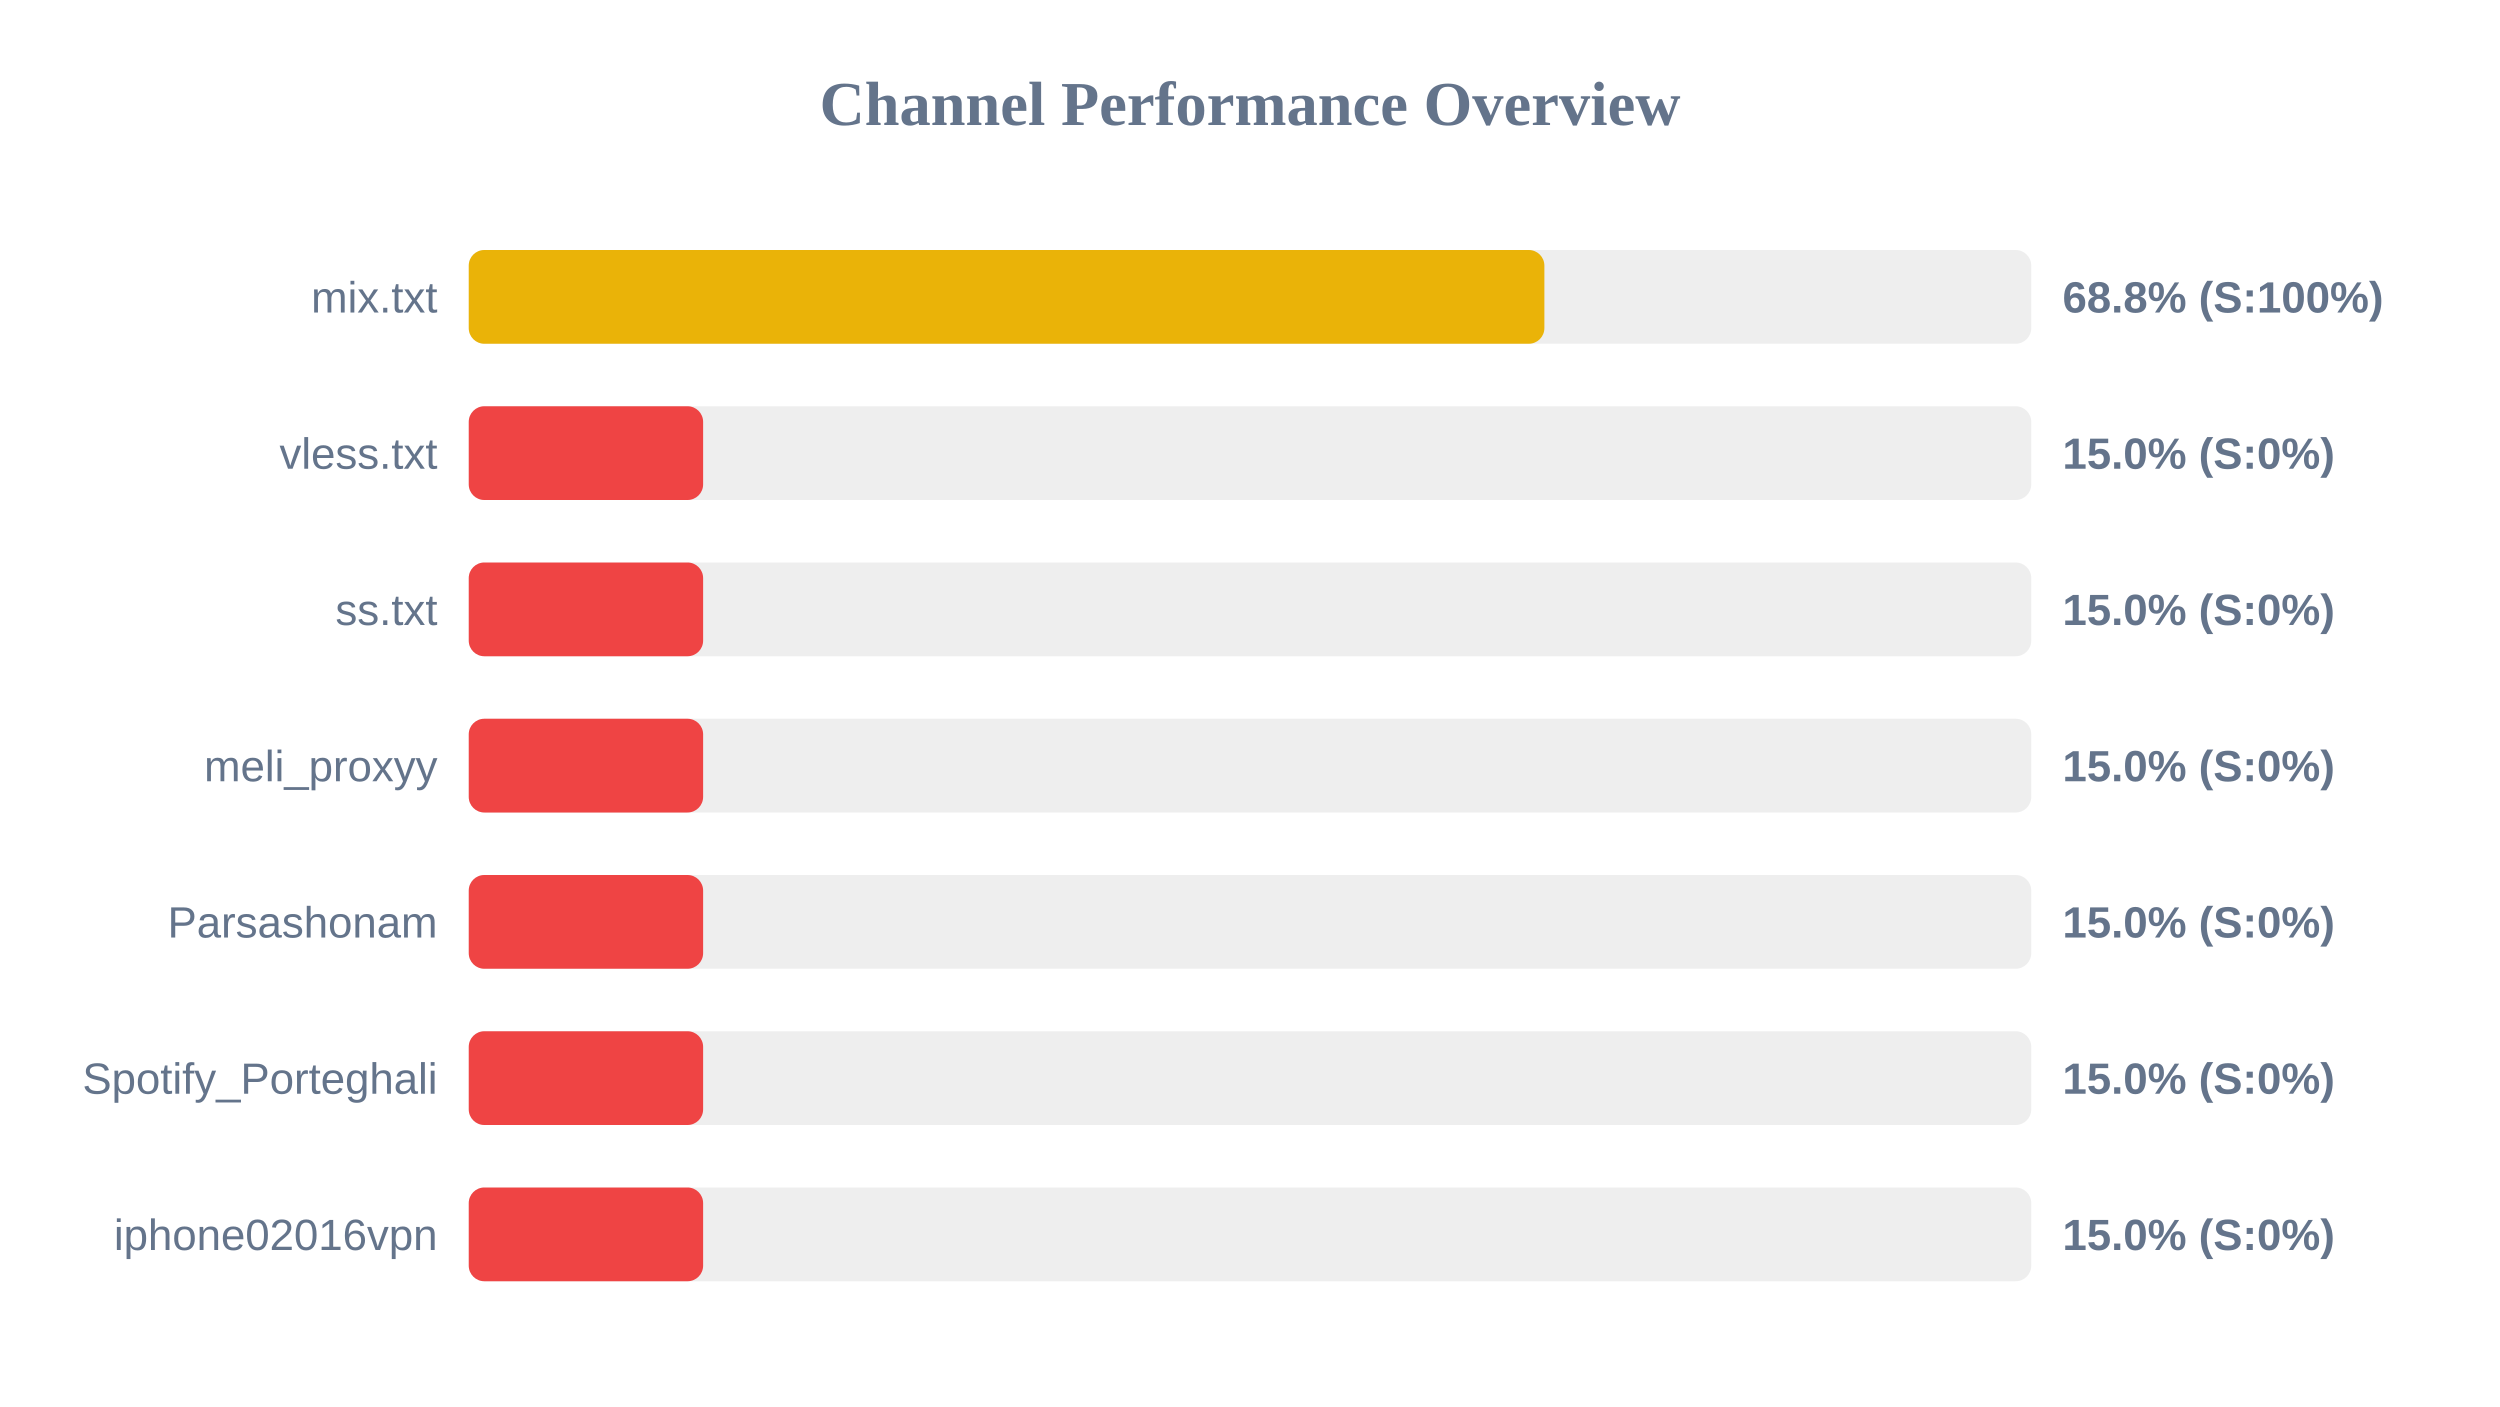
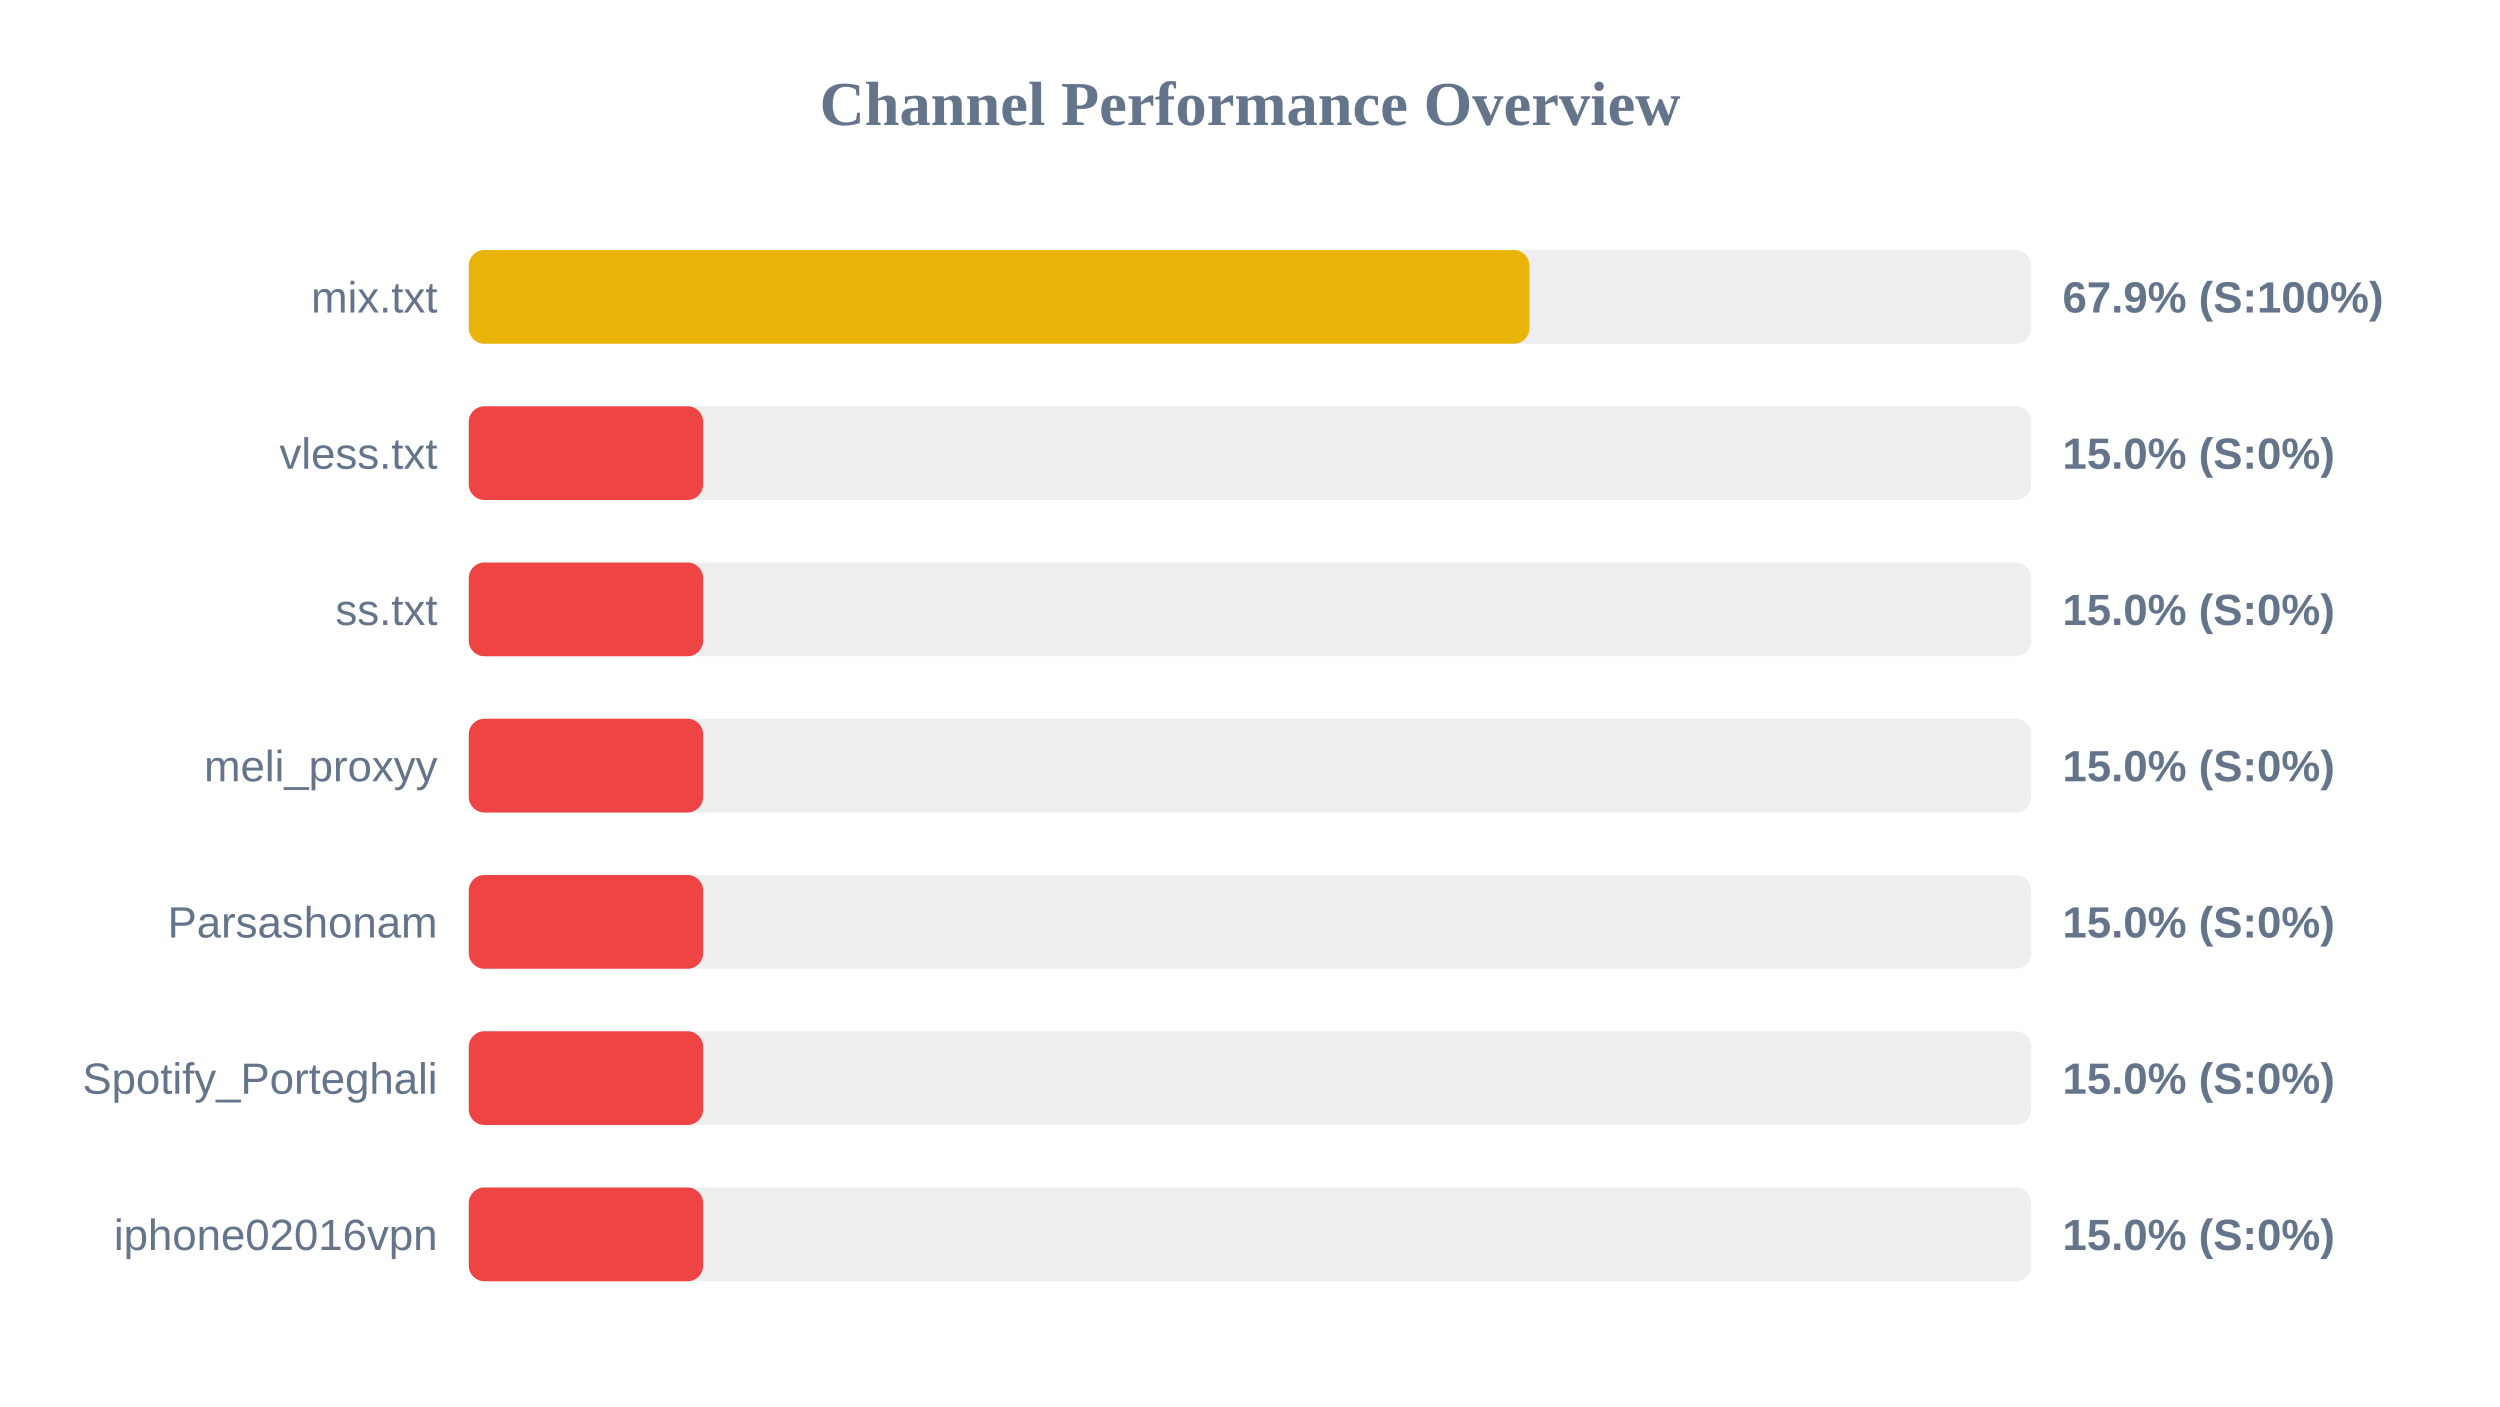
<svg xmlns="http://www.w3.org/2000/svg" width="800" height="450" version="1.1">
  <style>
        .row { font: 14px Arial; fill: #64748b; }
        .score { font: bold 14px Arial; fill: #64748b; }
    </style>
  <text x="400" y="40" text-anchor="middle" font-size="20px" font-weight="bold" fill="#64748b">Channel Performance Overview</text>
  <rect x="150" y="80" width="500" height="30" fill="#eee" rx="5" />
-   <rect x="150" y="80" width="344.2" height="30" fill="#eab308" rx="5" />
+   <rect x="150" y="80" width="339.4" height="30" fill="#eab308" rx="5" />
  <text x="140" y="100" text-anchor="end" class="row">mix.txt</text>
-   <text x="660" y="100" text-anchor="start" class="score">68.8% (S:100%)</text>
+   <text x="660" y="100" text-anchor="start" class="score">67.9% (S:100%)</text>
  <rect x="150" y="130" width="500" height="30" fill="#eee" rx="5" />
  <rect x="150" y="130" width="75.0" height="30" fill="#ef4444" rx="5" />
  <text x="140" y="150" text-anchor="end" class="row">vless.txt</text>
  <text x="660" y="150" text-anchor="start" class="score">15.0% (S:0%)</text>
  <rect x="150" y="180" width="500" height="30" fill="#eee" rx="5" />
  <rect x="150" y="180" width="75.0" height="30" fill="#ef4444" rx="5" />
  <text x="140" y="200" text-anchor="end" class="row">ss.txt</text>
  <text x="660" y="200" text-anchor="start" class="score">15.0% (S:0%)</text>
  <rect x="150" y="230" width="500" height="30" fill="#eee" rx="5" />
  <rect x="150" y="230" width="75.0" height="30" fill="#ef4444" rx="5" />
  <text x="140" y="250" text-anchor="end" class="row">meli_proxyy</text>
  <text x="660" y="250" text-anchor="start" class="score">15.0% (S:0%)</text>
  <rect x="150" y="280" width="500" height="30" fill="#eee" rx="5" />
  <rect x="150" y="280" width="75.0" height="30" fill="#ef4444" rx="5" />
  <text x="140" y="300" text-anchor="end" class="row">Parsashonam</text>
  <text x="660" y="300" text-anchor="start" class="score">15.0% (S:0%)</text>
  <rect x="150" y="330" width="500" height="30" fill="#eee" rx="5" />
  <rect x="150" y="330" width="75.0" height="30" fill="#ef4444" rx="5" />
  <text x="140" y="350" text-anchor="end" class="row">Spotify_Porteghali</text>
  <text x="660" y="350" text-anchor="start" class="score">15.0% (S:0%)</text>
  <rect x="150" y="380" width="500" height="30" fill="#eee" rx="5" />
  <rect x="150" y="380" width="75.0" height="30" fill="#ef4444" rx="5" />
  <text x="140" y="400" text-anchor="end" class="row">iphone02016vpn</text>
  <text x="660" y="400" text-anchor="start" class="score">15.0% (S:0%)</text>
</svg>
